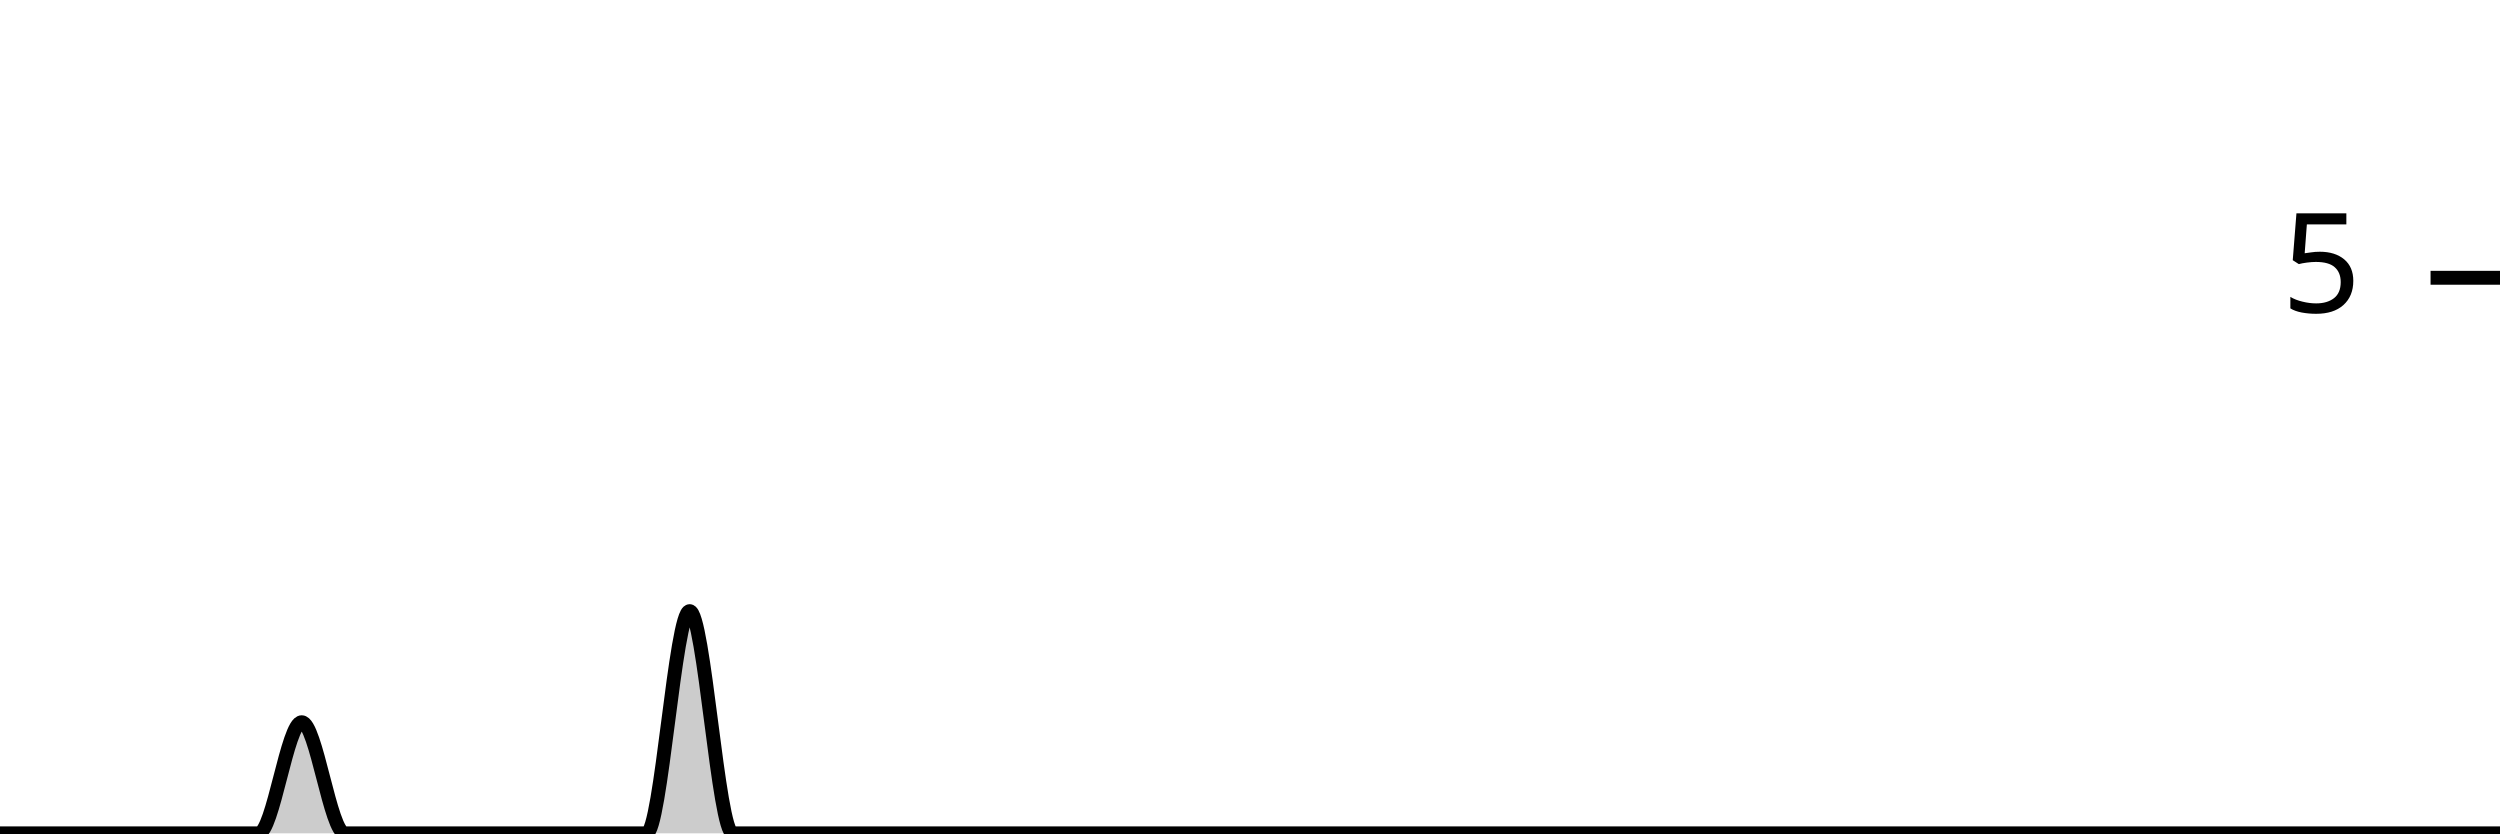
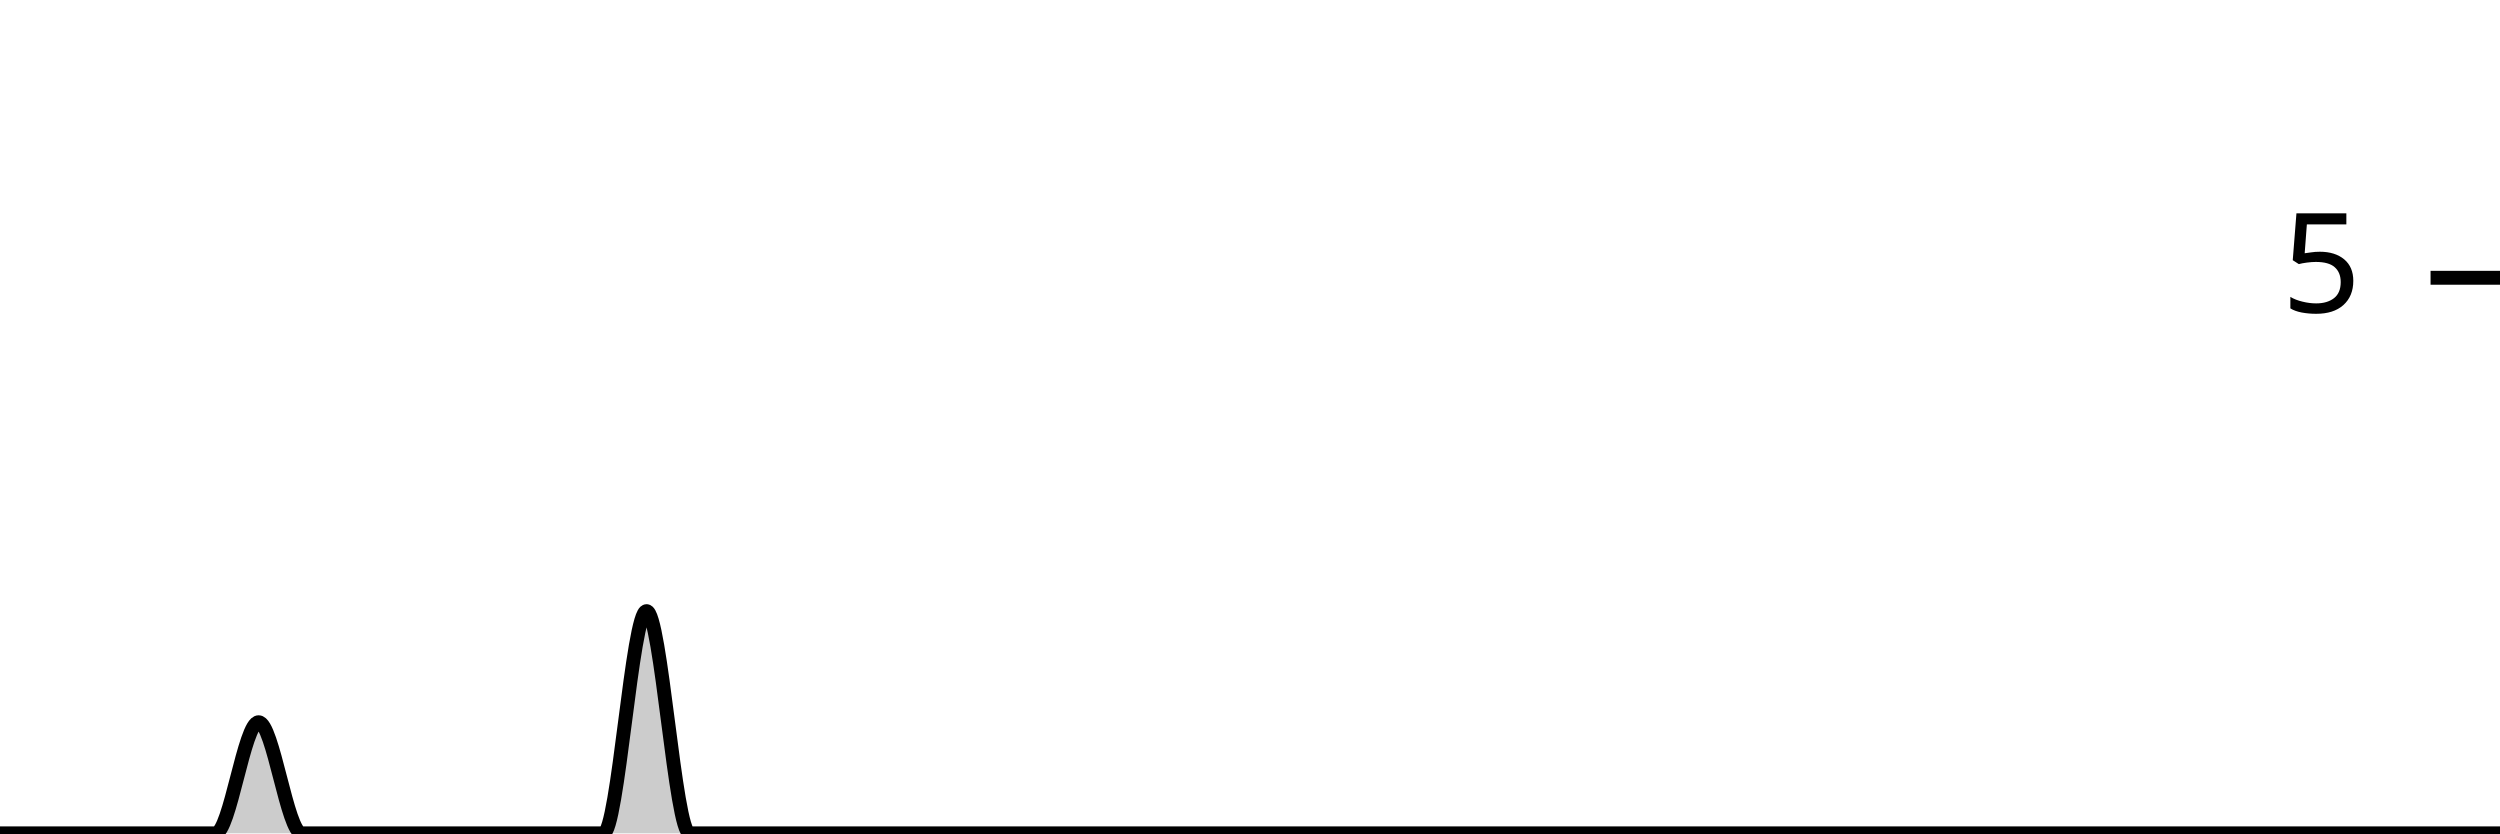
<svg xmlns="http://www.w3.org/2000/svg" viewBox="0 0 180 60">
  <g transform="translate(0,20)">
-     <path class="area" fill="rgba(0, 0, 0, 0.2)" d="M0,40C1.034,40,2.069,40,3.103,40C4.138,40,5.172,40,6.207,40C7.241,40,8.276,40,9.31,40C10.345,40,11.379,40,12.414,40C13.448,40,14.483,40,15.517,40C16.552,40,17.586,40,18.621,40C19.655,40,20.69,32,21.724,32C22.759,32,23.793,40,24.828,40C25.862,40,26.897,40,27.931,40C28.966,40,30,40,31.034,40C32.069,40,33.103,40,34.138,40C35.172,40,36.207,40,37.241,40C38.276,40,39.31,40,40.345,40C41.379,40,42.414,40,43.448,40C44.483,40,45.517,40,46.552,40C47.586,40,48.621,24,49.655,24C50.69,24,51.724,40,52.759,40C53.793,40,54.828,40,55.862,40C56.897,40,57.931,40,58.966,40C60,40,61.034,40,62.069,40C63.103,40,64.138,40,65.172,40C66.207,40,67.241,40,68.276,40C69.31,40,70.345,40,71.379,40C72.414,40,73.448,40,74.483,40C75.517,40,76.552,40,77.586,40C78.621,40,79.655,40,80.69,40C81.724,40,82.759,40,83.793,40C84.828,40,85.862,40,86.897,40C87.931,40,88.966,40,90,40C91.034,40,92.069,40,93.103,40C94.138,40,95.172,40,96.207,40C97.241,40,98.276,40,99.31,40C100.345,40,101.379,40,102.414,40C103.448,40,104.483,40,105.517,40C106.552,40,107.586,40,108.621,40C109.655,40,110.69,40,111.724,40C112.759,40,113.793,40,114.828,40C115.862,40,116.897,40,117.931,40C118.966,40,120,40,121.034,40C122.069,40,123.103,40,124.138,40C125.172,40,126.207,40,127.241,40C128.276,40,129.31,40,130.345,40C131.379,40,132.414,40,133.448,40C134.483,40,135.517,40,136.552,40C137.586,40,138.621,40,139.655,40C140.69,40,141.724,40,142.759,40C143.793,40,144.828,40,145.862,40C146.897,40,147.931,40,148.966,40C150,40,151.034,40,152.069,40C153.103,40,154.138,40,155.172,40C156.207,40,157.241,40,158.276,40C159.31,40,160.345,40,161.379,40C162.414,40,163.448,40,164.483,40C165.517,40,166.552,40,167.586,40C168.621,40,169.655,40,170.69,40C171.724,40,172.759,40,173.793,40C174.828,40,175.862,40,176.897,40C177.931,40,178.966,40,180,40L180,40C178.966,40,177.931,40,176.897,40C175.862,40,174.828,40,173.793,40C172.759,40,171.724,40,170.69,40C169.655,40,168.621,40,167.586,40C166.552,40,165.517,40,164.483,40C163.448,40,162.414,40,161.379,40C160.345,40,159.31,40,158.276,40C157.241,40,156.207,40,155.172,40C154.138,40,153.103,40,152.069,40C151.034,40,150,40,148.966,40C147.931,40,146.897,40,145.862,40C144.828,40,143.793,40,142.759,40C141.724,40,140.69,40,139.655,40C138.621,40,137.586,40,136.552,40C135.517,40,134.483,40,133.448,40C132.414,40,131.379,40,130.345,40C129.31,40,128.276,40,127.241,40C126.207,40,125.172,40,124.138,40C123.103,40,122.069,40,121.034,40C120,40,118.966,40,117.931,40C116.897,40,115.862,40,114.828,40C113.793,40,112.759,40,111.724,40C110.69,40,109.655,40,108.621,40C107.586,40,106.552,40,105.517,40C104.483,40,103.448,40,102.414,40C101.379,40,100.345,40,99.31,40C98.276,40,97.241,40,96.207,40C95.172,40,94.138,40,93.103,40C92.069,40,91.034,40,90,40C88.966,40,87.931,40,86.897,40C85.862,40,84.828,40,83.793,40C82.759,40,81.724,40,80.69,40C79.655,40,78.621,40,77.586,40C76.552,40,75.517,40,74.483,40C73.448,40,72.414,40,71.379,40C70.345,40,69.31,40,68.276,40C67.241,40,66.207,40,65.172,40C64.138,40,63.103,40,62.069,40C61.034,40,60,40,58.966,40C57.931,40,56.897,40,55.862,40C54.828,40,53.793,40,52.759,40C51.724,40,50.69,40,49.655,40C48.621,40,47.586,40,46.552,40C45.517,40,44.483,40,43.448,40C42.414,40,41.379,40,40.345,40C39.31,40,38.276,40,37.241,40C36.207,40,35.172,40,34.138,40C33.103,40,32.069,40,31.034,40C30,40,28.966,40,27.931,40C26.897,40,25.862,40,24.828,40C23.793,40,22.759,40,21.724,40C20.69,40,19.655,40,18.621,40C17.586,40,16.552,40,15.517,40C14.483,40,13.448,40,12.414,40C11.379,40,10.345,40,9.31,40C8.276,40,7.241,40,6.207,40C5.172,40,4.138,40,3.103,40C2.069,40,1.034,40,0,40Z" />
-     <path class="line" stroke="black" fill="none" d="M0,40C1.034,40,2.069,40,3.103,40C4.138,40,5.172,40,6.207,40C7.241,40,8.276,40,9.31,40C10.345,40,11.379,40,12.414,40C13.448,40,14.483,40,15.517,40C16.552,40,17.586,40,18.621,40C19.655,40,20.69,32,21.724,32C22.759,32,23.793,40,24.828,40C25.862,40,26.897,40,27.931,40C28.966,40,30,40,31.034,40C32.069,40,33.103,40,34.138,40C35.172,40,36.207,40,37.241,40C38.276,40,39.31,40,40.345,40C41.379,40,42.414,40,43.448,40C44.483,40,45.517,40,46.552,40C47.586,40,48.621,24,49.655,24C50.69,24,51.724,40,52.759,40C53.793,40,54.828,40,55.862,40C56.897,40,57.931,40,58.966,40C60,40,61.034,40,62.069,40C63.103,40,64.138,40,65.172,40C66.207,40,67.241,40,68.276,40C69.31,40,70.345,40,71.379,40C72.414,40,73.448,40,74.483,40C75.517,40,76.552,40,77.586,40C78.621,40,79.655,40,80.69,40C81.724,40,82.759,40,83.793,40C84.828,40,85.862,40,86.897,40C87.931,40,88.966,40,90,40C91.034,40,92.069,40,93.103,40C94.138,40,95.172,40,96.207,40C97.241,40,98.276,40,99.31,40C100.345,40,101.379,40,102.414,40C103.448,40,104.483,40,105.517,40C106.552,40,107.586,40,108.621,40C109.655,40,110.69,40,111.724,40C112.759,40,113.793,40,114.828,40C115.862,40,116.897,40,117.931,40C118.966,40,120,40,121.034,40C122.069,40,123.103,40,124.138,40C125.172,40,126.207,40,127.241,40C128.276,40,129.31,40,130.345,40C131.379,40,132.414,40,133.448,40C134.483,40,135.517,40,136.552,40C137.586,40,138.621,40,139.655,40C140.69,40,141.724,40,142.759,40C143.793,40,144.828,40,145.862,40C146.897,40,147.931,40,148.966,40C150,40,151.034,40,152.069,40C153.103,40,154.138,40,155.172,40C156.207,40,157.241,40,158.276,40C159.31,40,160.345,40,161.379,40C162.414,40,163.448,40,164.483,40C165.517,40,166.552,40,167.586,40C168.621,40,169.655,40,170.69,40C171.724,40,172.759,40,173.793,40C174.828,40,175.862,40,176.897,40C177.931,40,178.966,40,180,40" />
+     <path class="area" fill="rgba(0, 0, 0, 0.2)" d="M0,40C1.034,40,2.069,40,3.103,40C4.138,40,5.172,40,6.207,40C7.241,40,8.276,40,9.31,40C10.345,40,11.379,40,12.414,40C13.448,40,14.483,40,15.517,40C16.552,40,17.586,32,18.621,32C19.655,32,20.69,40,21.724,40C22.759,40,23.793,40,24.828,40C25.862,40,26.897,40,27.931,40C28.966,40,30,40,31.034,40C32.069,40,33.103,40,34.138,40C35.172,40,36.207,40,37.241,40C38.276,40,39.31,40,40.345,40C41.379,40,42.414,40,43.448,40C44.483,40,45.517,24,46.552,24C47.586,24,48.621,40,49.655,40C50.69,40,51.724,40,52.759,40C53.793,40,54.828,40,55.862,40C56.897,40,57.931,40,58.966,40C60,40,61.034,40,62.069,40C63.103,40,64.138,40,65.172,40C66.207,40,67.241,40,68.276,40C69.31,40,70.345,40,71.379,40C72.414,40,73.448,40,74.483,40C75.517,40,76.552,40,77.586,40C78.621,40,79.655,40,80.69,40C81.724,40,82.759,40,83.793,40C84.828,40,85.862,40,86.897,40C87.931,40,88.966,40,90,40C91.034,40,92.069,40,93.103,40C94.138,40,95.172,40,96.207,40C97.241,40,98.276,40,99.31,40C100.345,40,101.379,40,102.414,40C103.448,40,104.483,40,105.517,40C106.552,40,107.586,40,108.621,40C109.655,40,110.69,40,111.724,40C112.759,40,113.793,40,114.828,40C115.862,40,116.897,40,117.931,40C118.966,40,120,40,121.034,40C122.069,40,123.103,40,124.138,40C125.172,40,126.207,40,127.241,40C128.276,40,129.31,40,130.345,40C131.379,40,132.414,40,133.448,40C134.483,40,135.517,40,136.552,40C137.586,40,138.621,40,139.655,40C140.69,40,141.724,40,142.759,40C143.793,40,144.828,40,145.862,40C146.897,40,147.931,40,148.966,40C150,40,151.034,40,152.069,40C153.103,40,154.138,40,155.172,40C156.207,40,157.241,40,158.276,40C159.31,40,160.345,40,161.379,40C162.414,40,163.448,40,164.483,40C165.517,40,166.552,40,167.586,40C168.621,40,169.655,40,170.69,40C171.724,40,172.759,40,173.793,40C174.828,40,175.862,40,176.897,40C177.931,40,178.966,40,180,40L180,40C178.966,40,177.931,40,176.897,40C175.862,40,174.828,40,173.793,40C172.759,40,171.724,40,170.69,40C169.655,40,168.621,40,167.586,40C166.552,40,165.517,40,164.483,40C163.448,40,162.414,40,161.379,40C160.345,40,159.31,40,158.276,40C157.241,40,156.207,40,155.172,40C154.138,40,153.103,40,152.069,40C151.034,40,150,40,148.966,40C147.931,40,146.897,40,145.862,40C144.828,40,143.793,40,142.759,40C141.724,40,140.69,40,139.655,40C138.621,40,137.586,40,136.552,40C135.517,40,134.483,40,133.448,40C132.414,40,131.379,40,130.345,40C129.31,40,128.276,40,127.241,40C126.207,40,125.172,40,124.138,40C123.103,40,122.069,40,121.034,40C120,40,118.966,40,117.931,40C116.897,40,115.862,40,114.828,40C113.793,40,112.759,40,111.724,40C110.69,40,109.655,40,108.621,40C107.586,40,106.552,40,105.517,40C104.483,40,103.448,40,102.414,40C101.379,40,100.345,40,99.31,40C98.276,40,97.241,40,96.207,40C95.172,40,94.138,40,93.103,40C92.069,40,91.034,40,90,40C88.966,40,87.931,40,86.897,40C85.862,40,84.828,40,83.793,40C82.759,40,81.724,40,80.69,40C79.655,40,78.621,40,77.586,40C76.552,40,75.517,40,74.483,40C73.448,40,72.414,40,71.379,40C70.345,40,69.31,40,68.276,40C67.241,40,66.207,40,65.172,40C64.138,40,63.103,40,62.069,40C61.034,40,60,40,58.966,40C57.931,40,56.897,40,55.862,40C54.828,40,53.793,40,52.759,40C51.724,40,50.69,40,49.655,40C48.621,40,47.586,40,46.552,40C45.517,40,44.483,40,43.448,40C42.414,40,41.379,40,40.345,40C39.31,40,38.276,40,37.241,40C36.207,40,35.172,40,34.138,40C33.103,40,32.069,40,31.034,40C30,40,28.966,40,27.931,40C26.897,40,25.862,40,24.828,40C23.793,40,22.759,40,21.724,40C20.69,40,19.655,40,18.621,40C17.586,40,16.552,40,15.517,40C14.483,40,13.448,40,12.414,40C11.379,40,10.345,40,9.31,40C8.276,40,7.241,40,6.207,40C5.172,40,4.138,40,3.103,40C2.069,40,1.034,40,0,40Z" />
+     <path class="line" stroke="black" fill="none" d="M0,40C1.034,40,2.069,40,3.103,40C4.138,40,5.172,40,6.207,40C7.241,40,8.276,40,9.31,40C10.345,40,11.379,40,12.414,40C13.448,40,14.483,40,15.517,40C16.552,40,17.586,32,18.621,32C19.655,32,20.69,40,21.724,40C22.759,40,23.793,40,24.828,40C25.862,40,26.897,40,27.931,40C28.966,40,30,40,31.034,40C32.069,40,33.103,40,34.138,40C35.172,40,36.207,40,37.241,40C38.276,40,39.31,40,40.345,40C41.379,40,42.414,40,43.448,40C44.483,40,45.517,24,46.552,24C47.586,24,48.621,40,49.655,40C50.69,40,51.724,40,52.759,40C53.793,40,54.828,40,55.862,40C56.897,40,57.931,40,58.966,40C60,40,61.034,40,62.069,40C63.103,40,64.138,40,65.172,40C66.207,40,67.241,40,68.276,40C69.31,40,70.345,40,71.379,40C72.414,40,73.448,40,74.483,40C75.517,40,76.552,40,77.586,40C78.621,40,79.655,40,80.69,40C81.724,40,82.759,40,83.793,40C84.828,40,85.862,40,86.897,40C87.931,40,88.966,40,90,40C91.034,40,92.069,40,93.103,40C94.138,40,95.172,40,96.207,40C97.241,40,98.276,40,99.31,40C100.345,40,101.379,40,102.414,40C103.448,40,104.483,40,105.517,40C106.552,40,107.586,40,108.621,40C109.655,40,110.69,40,111.724,40C112.759,40,113.793,40,114.828,40C115.862,40,116.897,40,117.931,40C118.966,40,120,40,121.034,40C122.069,40,123.103,40,124.138,40C125.172,40,126.207,40,127.241,40C128.276,40,129.31,40,130.345,40C131.379,40,132.414,40,133.448,40C134.483,40,135.517,40,136.552,40C137.586,40,138.621,40,139.655,40C140.69,40,141.724,40,142.759,40C143.793,40,144.828,40,145.862,40C146.897,40,147.931,40,148.966,40C150,40,151.034,40,152.069,40C153.103,40,154.138,40,155.172,40C156.207,40,157.241,40,158.276,40C159.31,40,160.345,40,161.379,40C162.414,40,163.448,40,164.483,40C165.517,40,166.552,40,167.586,40C168.621,40,169.655,40,170.69,40C171.724,40,172.759,40,173.793,40C174.828,40,175.862,40,176.897,40C177.931,40,178.966,40,180,40" />
    <path class="axis-ceiling" stroke-width="1" stroke="black" fill="none" d="M175,0L180,0" />
    <text class="axis-ceiling-label" font-family="sans-serif" text-anchor="end" font-size="10px" x="170" y="2.5">5</text>
  </g>
</svg>
